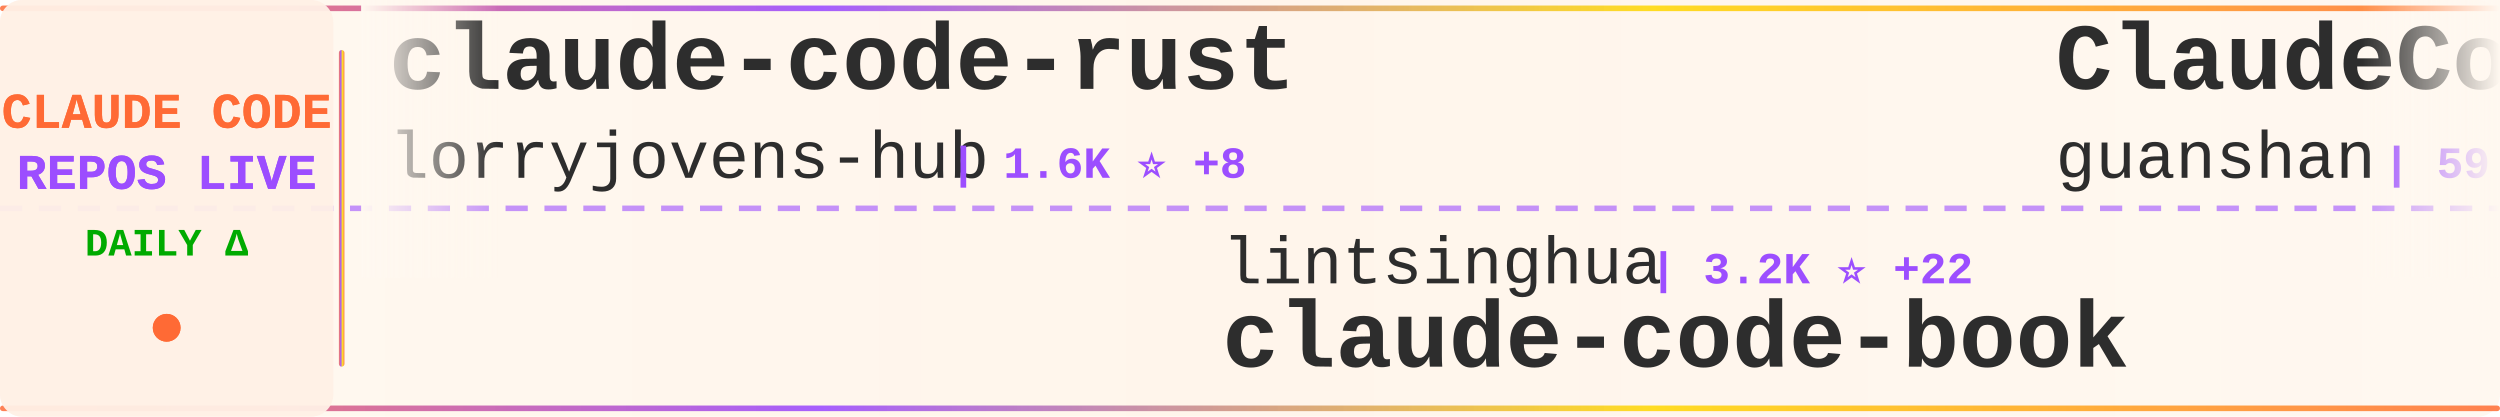
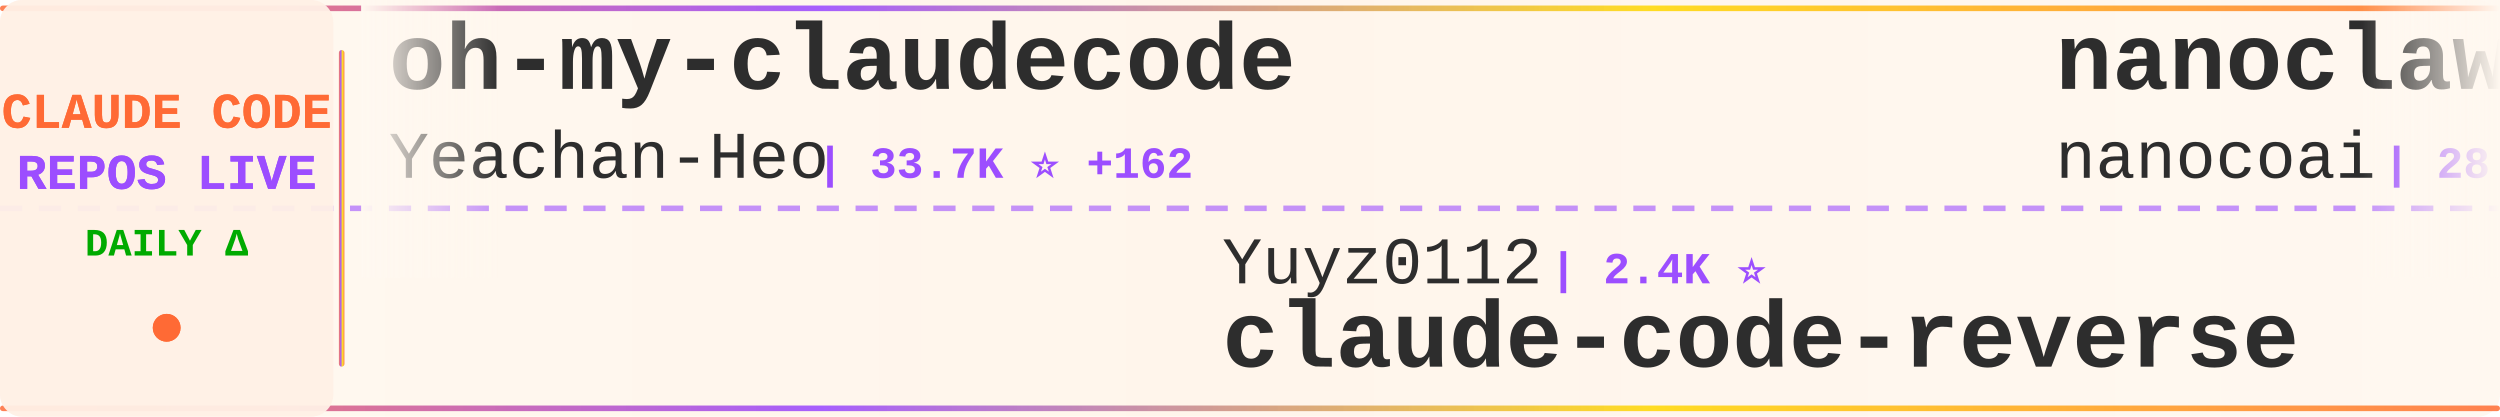
<svg xmlns="http://www.w3.org/2000/svg" width="900" height="150">
  <defs>
    <linearGradient id="tickerBg" x1="0%" y1="0%" x2="100%" y2="0%">
      <stop offset="0%" style="stop-color:#fff8f0;stop-opacity:0.98" />
      <stop offset="50%" style="stop-color:#fff5eb;stop-opacity:1" />
      <stop offset="100%" style="stop-color:#fff8f0;stop-opacity:0.98" />
    </linearGradient>
    <linearGradient id="borderGrad" x1="0%" y1="0%" x2="100%" y2="0%">
      <stop offset="0%" style="stop-color:#FF6B35;stop-opacity:0.85">
        <animate attributeName="stop-opacity" values="0.85;1;0.85" dur="2s" repeatCount="indefinite" />
      </stop>
      <stop offset="33%" style="stop-color:#9C4EFF;stop-opacity:0.9">
        <animate attributeName="stop-opacity" values="0.9;1;0.9" dur="2.2s" repeatCount="indefinite" />
      </stop>
      <stop offset="66%" style="stop-color:#FFD700;stop-opacity:0.85">
        <animate attributeName="stop-opacity" values="0.85;1;0.85" dur="1.8s" repeatCount="indefinite" />
      </stop>
      <stop offset="100%" style="stop-color:#FF6B35;stop-opacity:0.85">
        <animate attributeName="stop-opacity" values="0.85;1;0.85" dur="2s" repeatCount="indefinite" />
      </stop>
    </linearGradient>
    <filter id="textGlow">
      <feGaussianBlur stdDeviation="0.15" result="coloredBlur" />
      <feMerge>
        <feMergeNode in="coloredBlur" />
        <feMergeNode in="SourceGraphic" />
      </feMerge>
    </filter>
    <filter id="metricGlow">
      <feGaussianBlur stdDeviation="0.2" result="coloredBlur" />
      <feMerge>
        <feMergeNode in="coloredBlur" />
        <feMergeNode in="SourceGraphic" />
      </feMerge>
    </filter>
    <linearGradient id="leftFade" x1="0%" y1="0%" x2="100%" y2="0%">
      <stop offset="0%" style="stop-color:#fff8f0;stop-opacity:1" />
      <stop offset="100%" style="stop-color:#fff8f0;stop-opacity:0" />
    </linearGradient>
    <linearGradient id="rightFade" x1="0%" y1="0%" x2="100%" y2="0%">
      <stop offset="0%" style="stop-color:#fff8f0;stop-opacity:0" />
      <stop offset="100%" style="stop-color:#fff8f0;stop-opacity:1" />
    </linearGradient>
  </defs>
  <rect width="900" height="150" fill="url(#tickerBg)" rx="8" />
  <rect x="0" y="2" width="900" height="2" fill="url(#borderGrad)" rx="1" />
  <rect x="0" y="146" width="900" height="2" fill="url(#borderGrad)" rx="1" />
  <line x1="0" y1="75" x2="900" y2="75" stroke="#9C4EFF" stroke-width="2" stroke-dasharray="8 6" opacity="0.6" />
  <rect x="0" y="0" width="120" height="150" fill="#fff0e6" opacity="0.95" rx="8" />
  <text x="60" y="46" font-family="'Courier New', monospace" font-size="18" font-weight="bold" fill="#FF6B35" text-anchor="middle" filter="url(#textGlow)">
    CLAUDE CODE
  </text>
  <text x="60" y="68" font-family="'Courier New', monospace" font-size="18" font-weight="bold" fill="#9C4EFF" text-anchor="middle" filter="url(#textGlow)">
    REPOS LIVE
  </text>
  <text x="60" y="92" font-family="'Courier New', monospace" font-size="14" font-weight="bold" fill="#00aa00" text-anchor="middle">
    DAILY Δ
  </text>
  <circle cx="60" cy="118" r="5" fill="#FF6B35" filter="url(#metricGlow)">
    <animate attributeName="r" values="4;6;4" dur="1.5s" repeatCount="indefinite" />
    <animate attributeName="opacity" values="0.6;1;0.6" dur="1.5s" repeatCount="indefinite" />
  </circle>
  <rect x="122" y="18" width="2" height="114" fill="url(#borderGrad)" rx="1" />
  <clipPath id="tickerClip">
    <rect x="130" y="0" width="770" height="150" />
  </clipPath>
  <g clip-path="url(#tickerClip)">
    <g id="tickerItems">
      <animateTransform attributeName="transform" attributeType="XML" type="translate" from="0 0" to="-3000 0" dur="54s" repeatCount="indefinite" />
      <g transform="translate(0, 0)">
-         <text x="140" y="32" font-family="'Courier New', monospace" font-size="34" font-weight="bold" fill="#2d2d2d">claude-code-rust</text>
-         <text x="140" y="64" font-family="'Courier New', monospace" font-size="24" font-weight="normal" fill="#2d2d2d" opacity="1.0">lorryjovens-hub</text>
-         <text x="342" y="64" font-family="'Courier New', monospace" font-size="16" font-weight="bold" fill="#9C4EFF"> | 1.6K ⭐ +8</text>
+         <text x="140" y="32" font-family="'Courier New', monospace" font-size="34" font-weight="bold" fill="#2d2d2d">oh-my-claudecode</text>
+         <text x="140" y="64" font-family="'Courier New', monospace" font-size="24" font-weight="normal" fill="#2d2d2d" opacity="1.0">Yeachan-Heo</text>
+         <text x="294" y="64" font-family="'Courier New', monospace" font-size="16" font-weight="bold" fill="#9C4EFF"> | 33.7K ⭐ +162</text>
      </g>
      <g transform="translate(300, 0)">
-         <text x="140" y="102" font-family="'Courier New', monospace" font-size="24" font-weight="normal" fill="#2d2d2d" opacity="1.0">lintsinghua</text>
-         <text x="294" y="102" font-family="'Courier New', monospace" font-size="16" font-weight="bold" fill="#9C4EFF"> | 3.2K ⭐ +22</text>
-         <text x="140" y="132" font-family="'Courier New', monospace" font-size="34" font-weight="bold" fill="#2d2d2d">claude-code-book</text>
+         <text x="140" y="102" font-family="'Courier New', monospace" font-size="24" font-weight="normal" fill="#2d2d2d" opacity="1.0">Yuyz0112</text>
+         <text x="258" y="102" font-family="'Courier New', monospace" font-size="16" font-weight="bold" fill="#9C4EFF"> | 2.4K ⭐</text>
+         <text x="140" y="132" font-family="'Courier New', monospace" font-size="34" font-weight="bold" fill="#2d2d2d">claude-code-reverse</text>
      </g>
      <g transform="translate(600, 0)">
-         <text x="140" y="32" font-family="'Courier New', monospace" font-size="34" font-weight="bold" fill="#2d2d2d">ClaudeCode</text>
-         <text x="140" y="64" font-family="'Courier New', monospace" font-size="24" font-weight="normal" fill="#2d2d2d" opacity="1.0">guanshan</text>
-         <text x="258" y="64" font-family="'Courier New', monospace" font-size="16" font-weight="bold" fill="#9C4EFF"> | 59 ⭐</text>
+         <text x="140" y="32" font-family="'Courier New', monospace" font-size="34" font-weight="bold" fill="#2d2d2d">nanoclaw</text>
+         <text x="140" y="64" font-family="'Courier New', monospace" font-size="24" font-weight="normal" fill="#2d2d2d" opacity="1.0">nanocoai</text>
+         <text x="258" y="64" font-family="'Courier New', monospace" font-size="16" font-weight="bold" fill="#9C4EFF"> | 28.8K ⭐ +30</text>
      </g>
      <g transform="translate(900, 0)">
-         <text x="140" y="102" font-family="'Courier New', monospace" font-size="24" font-weight="normal" fill="#2d2d2d" opacity="1.0">OneRedOak</text>
-         <text x="270" y="102" font-family="'Courier New', monospace" font-size="16" font-weight="bold" fill="#9C4EFF"> | 3.8K ⭐ +1</text>
-         <text x="140" y="132" font-family="'Courier New', monospace" font-size="34" font-weight="bold" fill="#2d2d2d">claude-code-workflows</text>
+         <text x="140" y="102" font-family="'Courier New', monospace" font-size="24" font-weight="normal" fill="#2d2d2d" opacity="1.0">eyaltoledano</text>
+         <text x="306" y="102" font-family="'Courier New', monospace" font-size="16" font-weight="bold" fill="#9C4EFF"> | 27.1K ⭐ +17</text>
+         <text x="140" y="132" font-family="'Courier New', monospace" font-size="34" font-weight="bold" fill="#2d2d2d">claude-task-master</text>
      </g>
      <g transform="translate(1200, 0)">
-         <text x="140" y="32" font-family="'Courier New', monospace" font-size="34" font-weight="bold" fill="#2d2d2d">my-claude-code-setup</text>
-         <text x="140" y="64" font-family="'Courier New', monospace" font-size="24" font-weight="normal" fill="#2d2d2d" opacity="1.0">centminmod</text>
-         <text x="282" y="64" font-family="'Courier New', monospace" font-size="16" font-weight="bold" fill="#9C4EFF"> | 2.3K ⭐ +3</text>
+         <text x="140" y="32" font-family="'Courier New', monospace" font-size="34" font-weight="bold" fill="#2d2d2d">Claude-code</text>
+         <text x="140" y="64" font-family="'Courier New', monospace" font-size="24" font-weight="normal" fill="#2d2d2d" opacity="1.0">fazxes</text>
+         <text x="234" y="64" font-family="'Courier New', monospace" font-size="16" font-weight="bold" fill="#9C4EFF"> | 215 ⭐</text>
      </g>
      <g transform="translate(1500, 0)">
-         <text x="140" y="102" font-family="'Courier New', monospace" font-size="24" font-weight="normal" fill="#2d2d2d" opacity="1.0">Pimzino</text>
-         <text x="246" y="102" font-family="'Courier New', monospace" font-size="16" font-weight="bold" fill="#9C4EFF"> | 3.7K ⭐ +6</text>
-         <text x="140" y="132" font-family="'Courier New', monospace" font-size="34" font-weight="bold" fill="#2d2d2d">claude-code-spec-workflo...</text>
+         <text x="140" y="102" font-family="'Courier New', monospace" font-size="24" font-weight="normal" fill="#2d2d2d" opacity="1.0">Maciek-roboblog</text>
+         <text x="342" y="102" font-family="'Courier New', monospace" font-size="16" font-weight="bold" fill="#9C4EFF"> | 8.0K ⭐ +12</text>
+         <text x="140" y="132" font-family="'Courier New', monospace" font-size="34" font-weight="bold" fill="#2d2d2d">Claude-Code-Usage-Monito...</text>
      </g>
      <g transform="translate(1800, 0)">
-         <text x="140" y="32" font-family="'Courier New', monospace" font-size="34" font-weight="bold" fill="#2d2d2d">free-claude-code</text>
-         <text x="140" y="64" font-family="'Courier New', monospace" font-size="24" font-weight="normal" fill="#2d2d2d" opacity="1.0">Alishahryar1</text>
-         <text x="306" y="64" font-family="'Courier New', monospace" font-size="16" font-weight="bold" fill="#9C4EFF"> | 24.3K ⭐ +291</text>
+         <text x="140" y="32" font-family="'Courier New', monospace" font-size="34" font-weight="bold" fill="#2d2d2d">how-claude-code-works</text>
+         <text x="140" y="64" font-family="'Courier New', monospace" font-size="24" font-weight="normal" fill="#2d2d2d" opacity="1.0">Windy3f3f3f3f</text>
+         <text x="318" y="64" font-family="'Courier New', monospace" font-size="16" font-weight="bold" fill="#9C4EFF"> | 2.3K ⭐ +15</text>
      </g>
      <g transform="translate(2100, 0)">
-         <text x="140" y="102" font-family="'Courier New', monospace" font-size="24" font-weight="normal" fill="#2d2d2d" opacity="1.0">SeemSeam</text>
-         <text x="258" y="102" font-family="'Courier New', monospace" font-size="16" font-weight="bold" fill="#9C4EFF"> | 2.6K ⭐ +12</text>
-         <text x="140" y="132" font-family="'Courier New', monospace" font-size="34" font-weight="bold" fill="#2d2d2d">claude_codex_bridge</text>
+         <text x="140" y="102" font-family="'Courier New', monospace" font-size="24" font-weight="normal" fill="#2d2d2d" opacity="1.0">Alishahryar1</text>
+         <text x="306" y="102" font-family="'Courier New', monospace" font-size="16" font-weight="bold" fill="#9C4EFF"> | 24.3K ⭐ +273</text>
+         <text x="140" y="132" font-family="'Courier New', monospace" font-size="34" font-weight="bold" fill="#2d2d2d">free-claude-code</text>
      </g>
      <g transform="translate(2400, 0)">
-         <text x="140" y="32" font-family="'Courier New', monospace" font-size="34" font-weight="bold" fill="#2d2d2d">agents</text>
-         <text x="140" y="64" font-family="'Courier New', monospace" font-size="24" font-weight="normal" fill="#2d2d2d" opacity="1.0">wshobson</text>
-         <text x="258" y="64" font-family="'Courier New', monospace" font-size="16" font-weight="bold" fill="#9C4EFF"> | 35.3K ⭐ +50</text>
+         <text x="140" y="32" font-family="'Courier New', monospace" font-size="34" font-weight="bold" fill="#2d2d2d">claude-code-guide</text>
+         <text x="140" y="64" font-family="'Courier New', monospace" font-size="24" font-weight="normal" fill="#2d2d2d" opacity="1.0">zebbern</text>
+         <text x="246" y="64" font-family="'Courier New', monospace" font-size="16" font-weight="bold" fill="#9C4EFF"> | 4.1K ⭐ +5</text>
      </g>
      <g transform="translate(2700, 0)">
-         <text x="140" y="102" font-family="'Courier New', monospace" font-size="24" font-weight="normal" fill="#2d2d2d" opacity="1.0">multica-ai</text>
-         <text x="282" y="102" font-family="'Courier New', monospace" font-size="16" font-weight="bold" fill="#9C4EFF"> | 128.2K ⭐ +1.5K</text>
-         <text x="140" y="132" font-family="'Courier New', monospace" font-size="34" font-weight="bold" fill="#2d2d2d">andrej-karpathy-skills</text>
+         <text x="140" y="102" font-family="'Courier New', monospace" font-size="24" font-weight="normal" fill="#2d2d2d" opacity="1.0">AICoderTudou</text>
+         <text x="306" y="102" font-family="'Courier New', monospace" font-size="16" font-weight="bold" fill="#9C4EFF"> | 500 ⭐ +1</text>
+         <text x="140" y="132" font-family="'Courier New', monospace" font-size="34" font-weight="bold" fill="#2d2d2d">claude-code-tudou</text>
      </g>
      <g transform="translate(3000, 0)">
-         <text x="140" y="32" font-family="'Courier New', monospace" font-size="34" font-weight="bold" fill="#2d2d2d">claude-code-rust</text>
-         <text x="140" y="64" font-family="'Courier New', monospace" font-size="24" font-weight="normal" fill="#2d2d2d" opacity="1.0">lorryjovens-hub</text>
-         <text x="342" y="64" font-family="'Courier New', monospace" font-size="16" font-weight="bold" fill="#9C4EFF"> | 1.6K ⭐ +8</text>
+         <text x="140" y="32" font-family="'Courier New', monospace" font-size="34" font-weight="bold" fill="#2d2d2d">oh-my-claudecode</text>
+         <text x="140" y="64" font-family="'Courier New', monospace" font-size="24" font-weight="normal" fill="#2d2d2d" opacity="1.0">Yeachan-Heo</text>
+         <text x="294" y="64" font-family="'Courier New', monospace" font-size="16" font-weight="bold" fill="#9C4EFF"> | 33.7K ⭐ +162</text>
      </g>
      <g transform="translate(3300, 0)">
-         <text x="140" y="102" font-family="'Courier New', monospace" font-size="24" font-weight="normal" fill="#2d2d2d" opacity="1.0">lintsinghua</text>
-         <text x="294" y="102" font-family="'Courier New', monospace" font-size="16" font-weight="bold" fill="#9C4EFF"> | 3.2K ⭐ +22</text>
-         <text x="140" y="132" font-family="'Courier New', monospace" font-size="34" font-weight="bold" fill="#2d2d2d">claude-code-book</text>
+         <text x="140" y="102" font-family="'Courier New', monospace" font-size="24" font-weight="normal" fill="#2d2d2d" opacity="1.0">Yuyz0112</text>
+         <text x="258" y="102" font-family="'Courier New', monospace" font-size="16" font-weight="bold" fill="#9C4EFF"> | 2.4K ⭐</text>
+         <text x="140" y="132" font-family="'Courier New', monospace" font-size="34" font-weight="bold" fill="#2d2d2d">claude-code-reverse</text>
      </g>
      <g transform="translate(3600, 0)">
-         <text x="140" y="32" font-family="'Courier New', monospace" font-size="34" font-weight="bold" fill="#2d2d2d">ClaudeCode</text>
-         <text x="140" y="64" font-family="'Courier New', monospace" font-size="24" font-weight="normal" fill="#2d2d2d" opacity="1.0">guanshan</text>
-         <text x="258" y="64" font-family="'Courier New', monospace" font-size="16" font-weight="bold" fill="#9C4EFF"> | 59 ⭐</text>
+         <text x="140" y="32" font-family="'Courier New', monospace" font-size="34" font-weight="bold" fill="#2d2d2d">nanoclaw</text>
+         <text x="140" y="64" font-family="'Courier New', monospace" font-size="24" font-weight="normal" fill="#2d2d2d" opacity="1.0">nanocoai</text>
+         <text x="258" y="64" font-family="'Courier New', monospace" font-size="16" font-weight="bold" fill="#9C4EFF"> | 28.8K ⭐ +30</text>
      </g>
      <g transform="translate(3900, 0)">
-         <text x="140" y="102" font-family="'Courier New', monospace" font-size="24" font-weight="normal" fill="#2d2d2d" opacity="1.0">OneRedOak</text>
-         <text x="270" y="102" font-family="'Courier New', monospace" font-size="16" font-weight="bold" fill="#9C4EFF"> | 3.8K ⭐ +1</text>
-         <text x="140" y="132" font-family="'Courier New', monospace" font-size="34" font-weight="bold" fill="#2d2d2d">claude-code-workflows</text>
+         <text x="140" y="102" font-family="'Courier New', monospace" font-size="24" font-weight="normal" fill="#2d2d2d" opacity="1.0">eyaltoledano</text>
+         <text x="306" y="102" font-family="'Courier New', monospace" font-size="16" font-weight="bold" fill="#9C4EFF"> | 27.1K ⭐ +17</text>
+         <text x="140" y="132" font-family="'Courier New', monospace" font-size="34" font-weight="bold" fill="#2d2d2d">claude-task-master</text>
      </g>
    </g>
  </g>
  <rect x="130" y="0" width="50" height="100" fill="url(#leftFade)" />
  <rect x="850" y="0" width="50" height="100" fill="url(#rightFade)" />
</svg>
